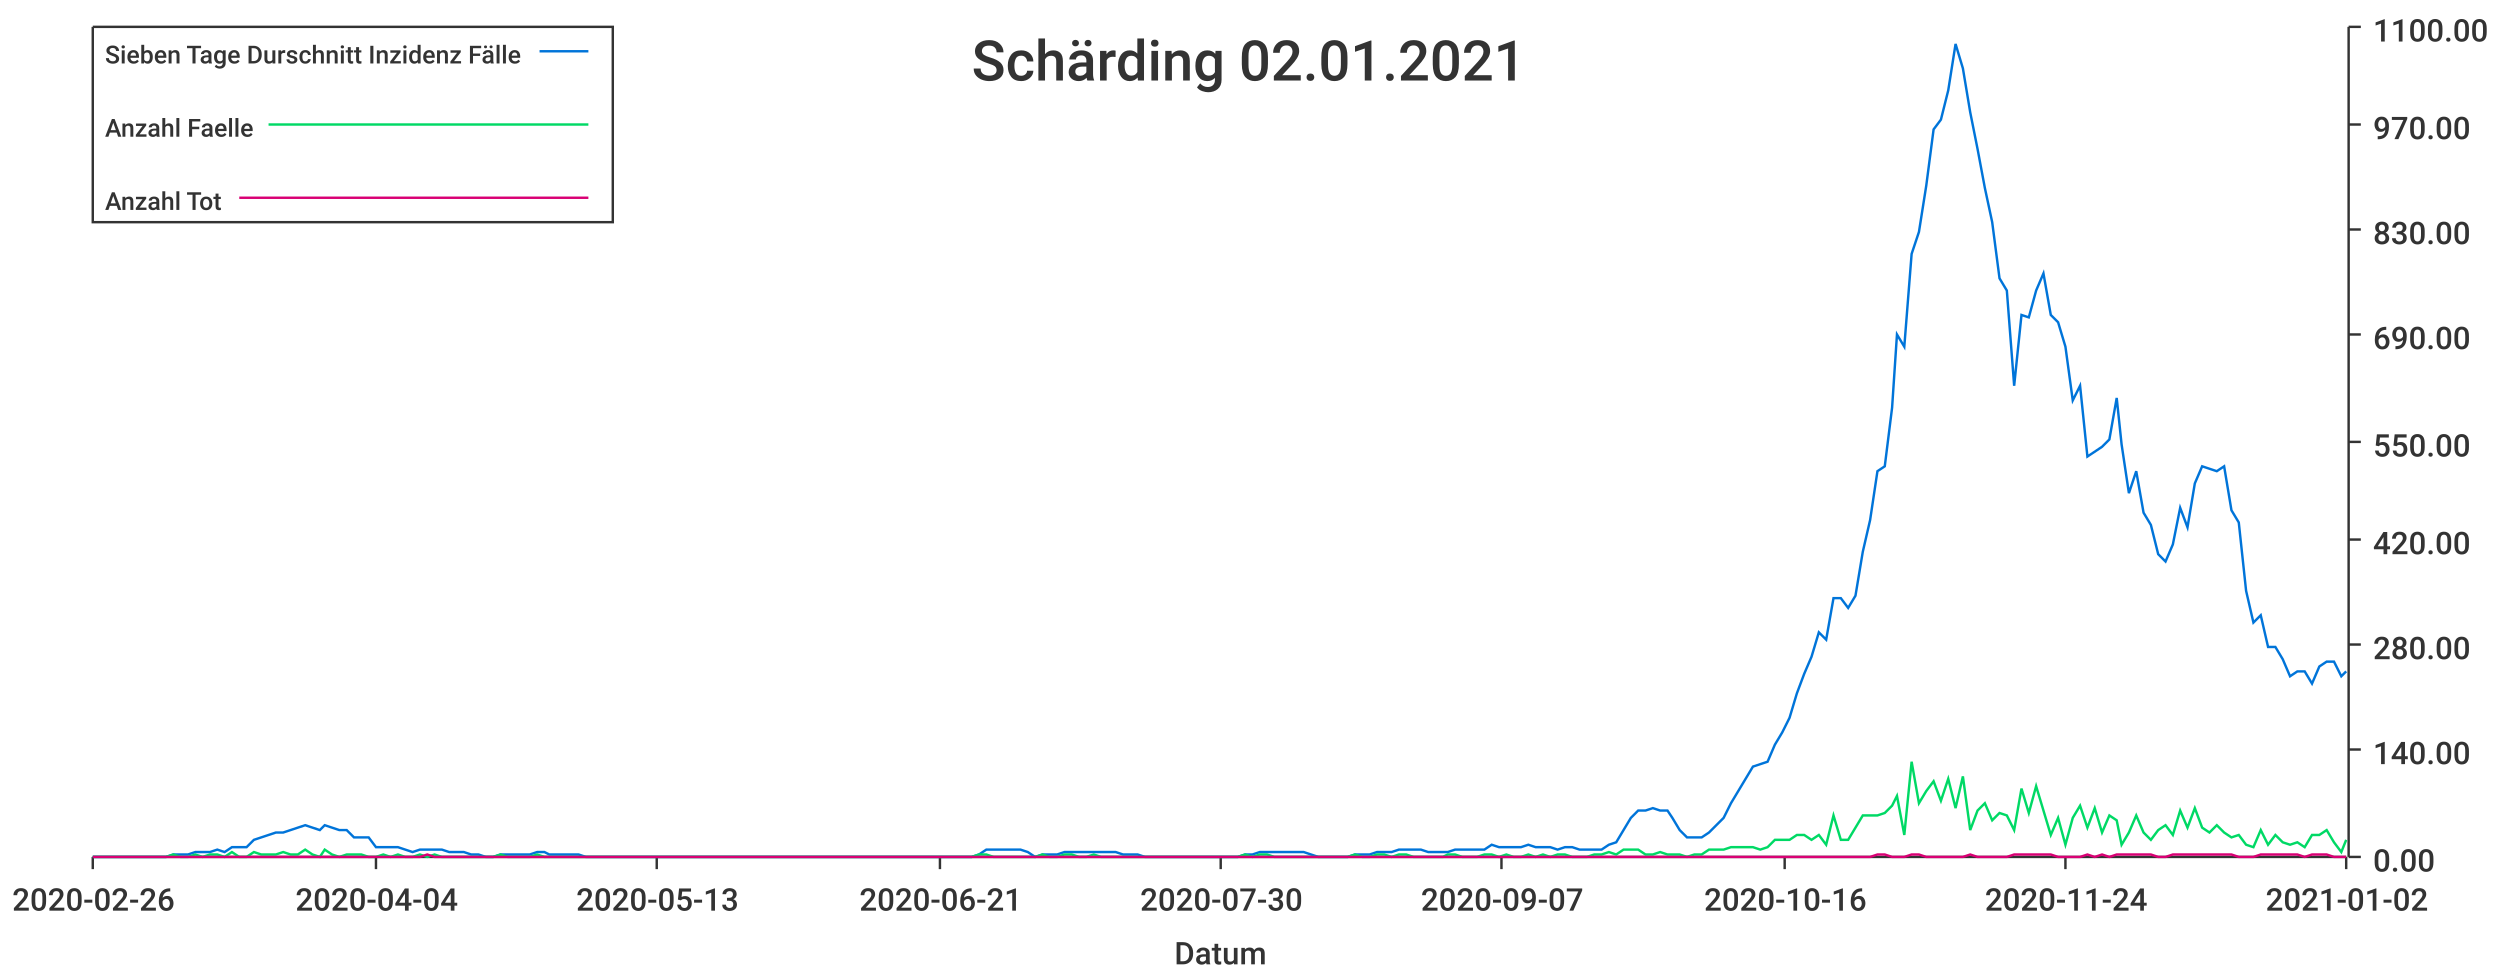
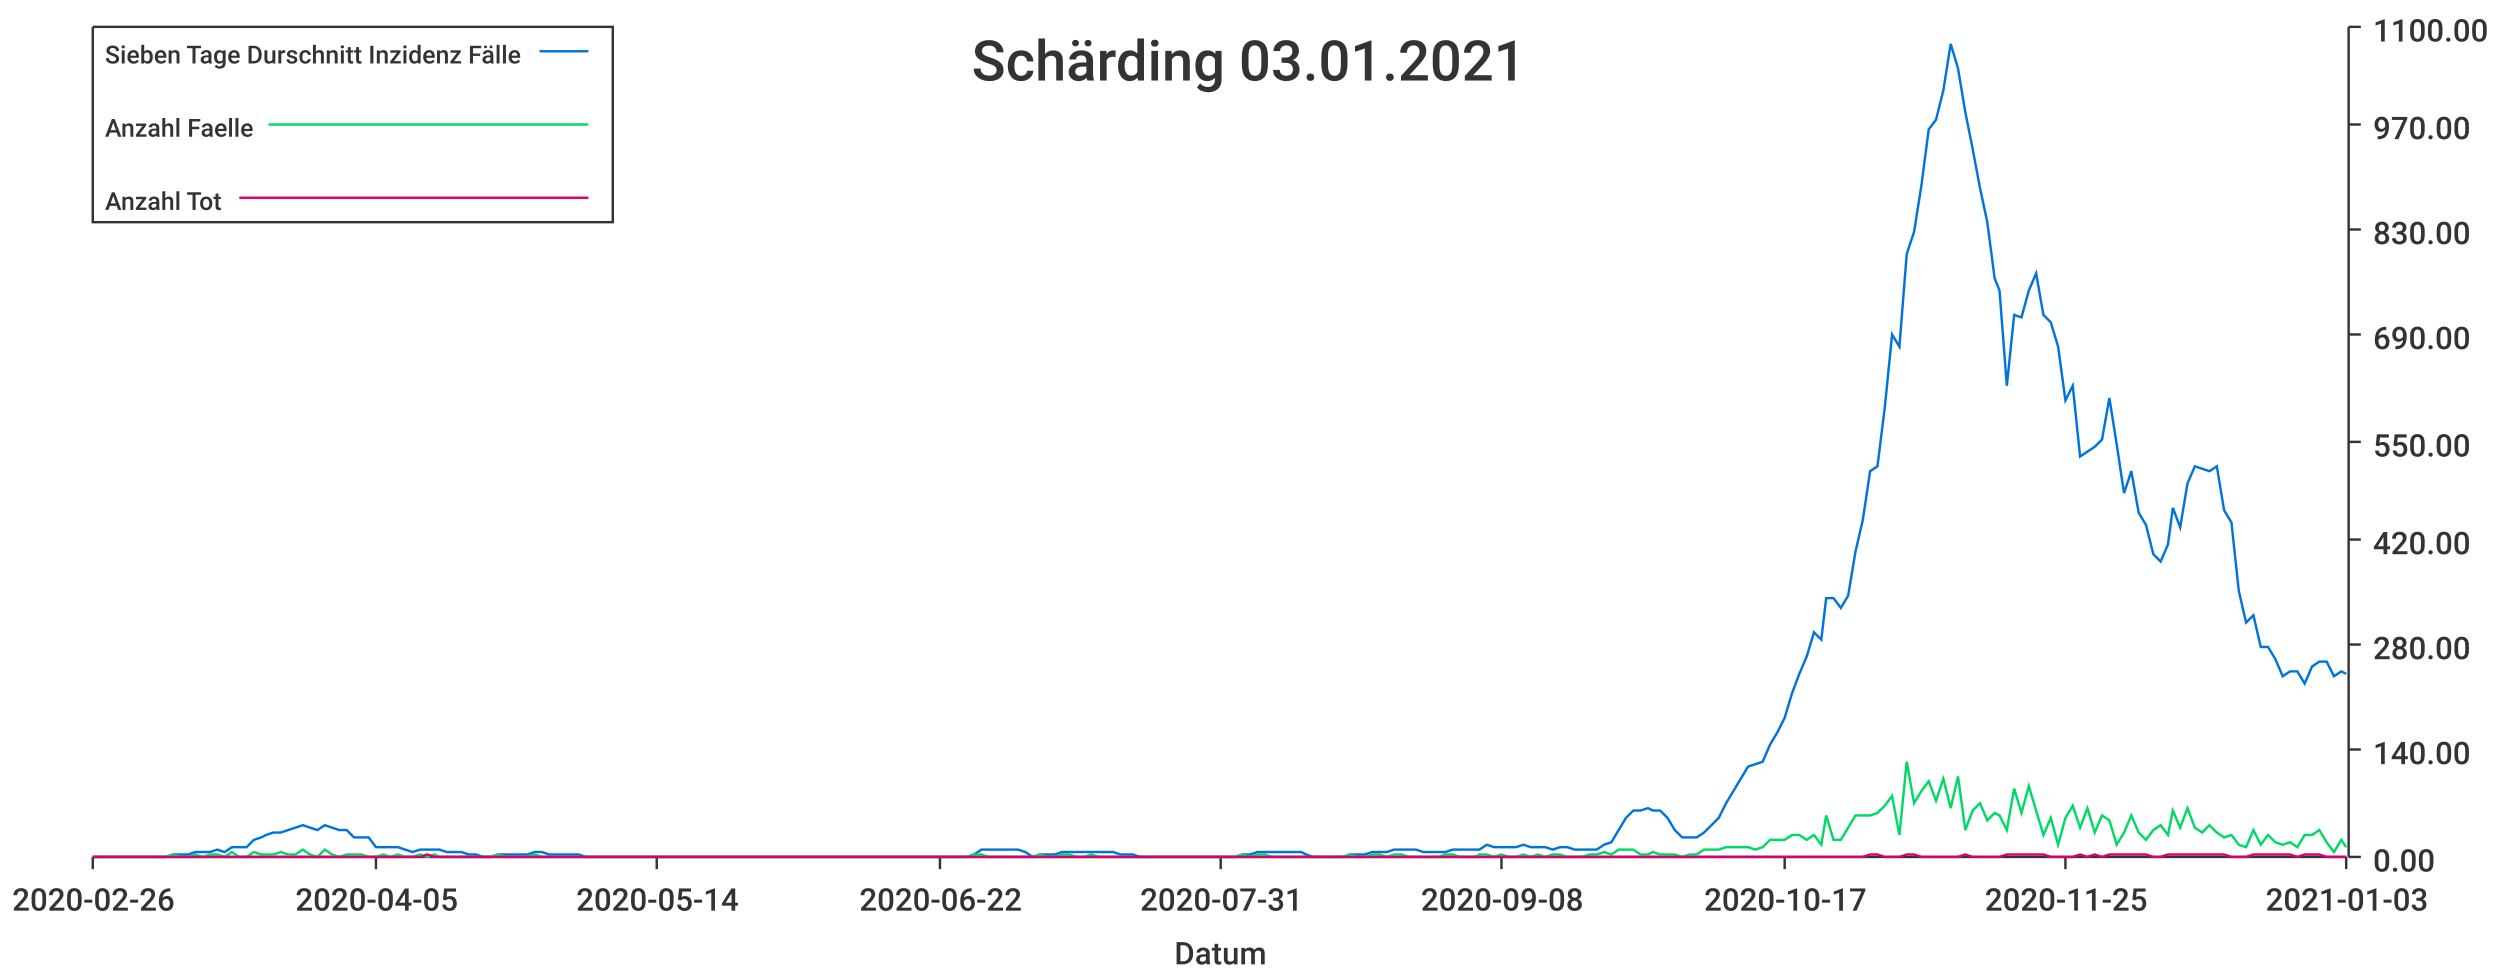
<svg xmlns="http://www.w3.org/2000/svg" width="1024" height="400">\n<path d="M 0 0 L 1024 0 L 1024 400 L 0 400 L 0 0" style="stroke-width:0;stroke:rgba(255,255,255,1.0);fill:rgba(255,255,255,1.0)" />
  <path d="M 38 11 L 961 11 L 961 351 L 38 351 L 38 11" style="stroke-width:0;stroke:rgba(255,255,255,1.0);fill:rgba(255,255,255,1.0)" />
  <path d="M 38 351 L 961 351" style="stroke-width:1;stroke:rgba(51,51,51,1.0);fill:none" />
  <path d="M 38 351 L 38 356" style="stroke-width:1;stroke:rgba(51,51,51,1.0);fill:none" />
  <text x="5" y="373" style="stroke-width:0;stroke:none;fill:rgba(51,51,51,1.0);font-size:12.8px;font-family:'Roboto Medium',sans-serif">2020-02-26</text>
  <path d="M 154 351 L 154 356" style="stroke-width:1;stroke:rgba(51,51,51,1.0);fill:none" />
-   <text x="121" y="373" style="stroke-width:0;stroke:none;fill:rgba(51,51,51,1.0);font-size:12.8px;font-family:'Roboto Medium',sans-serif">2020-04-04</text>
+   <text x="121" y="373" style="stroke-width:0;stroke:none;fill:rgba(51,51,51,1.0);font-size:12.8px;font-family:'Roboto Medium',sans-serif">2020-04-05</text>
  <path d="M 269 351 L 269 356" style="stroke-width:1;stroke:rgba(51,51,51,1.0);fill:none" />
-   <text x="236" y="373" style="stroke-width:0;stroke:none;fill:rgba(51,51,51,1.0);font-size:12.8px;font-family:'Roboto Medium',sans-serif">2020-05-13</text>
+   <text x="236" y="373" style="stroke-width:0;stroke:none;fill:rgba(51,51,51,1.0);font-size:12.8px;font-family:'Roboto Medium',sans-serif">2020-05-14</text>
  <path d="M 385 351 L 385 356" style="stroke-width:1;stroke:rgba(51,51,51,1.0);fill:none" />
-   <text x="352" y="373" style="stroke-width:0;stroke:none;fill:rgba(51,51,51,1.0);font-size:12.8px;font-family:'Roboto Medium',sans-serif">2020-06-21</text>
+   <text x="352" y="373" style="stroke-width:0;stroke:none;fill:rgba(51,51,51,1.0);font-size:12.8px;font-family:'Roboto Medium',sans-serif">2020-06-22</text>
  <path d="M 500 351 L 500 356" style="stroke-width:1;stroke:rgba(51,51,51,1.0);fill:none" />
-   <text x="467" y="373" style="stroke-width:0;stroke:none;fill:rgba(51,51,51,1.0);font-size:12.8px;font-family:'Roboto Medium',sans-serif">2020-07-30</text>
+   <text x="467" y="373" style="stroke-width:0;stroke:none;fill:rgba(51,51,51,1.0);font-size:12.8px;font-family:'Roboto Medium',sans-serif">2020-07-31</text>
  <path d="M 615 351 L 615 356" style="stroke-width:1;stroke:rgba(51,51,51,1.0);fill:none" />
-   <text x="582" y="373" style="stroke-width:0;stroke:none;fill:rgba(51,51,51,1.0);font-size:12.8px;font-family:'Roboto Medium',sans-serif">2020-09-07</text>
+   <text x="582" y="373" style="stroke-width:0;stroke:none;fill:rgba(51,51,51,1.0);font-size:12.8px;font-family:'Roboto Medium',sans-serif">2020-09-08</text>
  <path d="M 731 351 L 731 356" style="stroke-width:1;stroke:rgba(51,51,51,1.0);fill:none" />
-   <text x="698" y="373" style="stroke-width:0;stroke:none;fill:rgba(51,51,51,1.0);font-size:12.8px;font-family:'Roboto Medium',sans-serif">2020-10-16</text>
+   <text x="698" y="373" style="stroke-width:0;stroke:none;fill:rgba(51,51,51,1.0);font-size:12.8px;font-family:'Roboto Medium',sans-serif">2020-10-17</text>
  <path d="M 846 351 L 846 356" style="stroke-width:1;stroke:rgba(51,51,51,1.0);fill:none" />
-   <text x="813" y="373" style="stroke-width:0;stroke:none;fill:rgba(51,51,51,1.0);font-size:12.8px;font-family:'Roboto Medium',sans-serif">2020-11-24</text>
+   <text x="813" y="373" style="stroke-width:0;stroke:none;fill:rgba(51,51,51,1.0);font-size:12.8px;font-family:'Roboto Medium',sans-serif">2020-11-25</text>
  <path d="M 961 351 L 961 356" style="stroke-width:1;stroke:rgba(51,51,51,1.0);fill:none" />
-   <text x="928" y="373" style="stroke-width:0;stroke:none;fill:rgba(51,51,51,1.0);font-size:12.8px;font-family:'Roboto Medium',sans-serif">2021-01-02</text>
+   <text x="928" y="373" style="stroke-width:0;stroke:none;fill:rgba(51,51,51,1.0);font-size:12.8px;font-family:'Roboto Medium',sans-serif">2021-01-03</text>
  <text x="481" y="395" style="stroke-width:0;stroke:none;fill:rgba(51,51,51,1.0);font-size:12.8px;font-family:'Roboto Medium',sans-serif">Datum</text>
  <path d="M 962 351 L 962 11" style="stroke-width:1;stroke:rgba(51,51,51,1.0);fill:none" />
  <path d="M 962 351 L 967 351" style="stroke-width:1;stroke:rgba(51,51,51,1.0);fill:none" />
  <text x="972" y="357" style="stroke-width:0;stroke:none;fill:rgba(51,51,51,1.0);font-size:12.8px;font-family:'Roboto Medium',sans-serif">0.00</text>
  <path d="M 962 307 L 967 307" style="stroke-width:1;stroke:rgba(51,51,51,1.0);fill:none" />
  <text x="972" y="313" style="stroke-width:0;stroke:none;fill:rgba(51,51,51,1.0);font-size:12.8px;font-family:'Roboto Medium',sans-serif">140.00</text>
  <path d="M 962 264 L 967 264" style="stroke-width:1;stroke:rgba(51,51,51,1.0);fill:none" />
  <text x="972" y="270" style="stroke-width:0;stroke:none;fill:rgba(51,51,51,1.0);font-size:12.8px;font-family:'Roboto Medium',sans-serif">280.00</text>
  <path d="M 962 221 L 967 221" style="stroke-width:1;stroke:rgba(51,51,51,1.0);fill:none" />
  <text x="972" y="227" style="stroke-width:0;stroke:none;fill:rgba(51,51,51,1.0);font-size:12.8px;font-family:'Roboto Medium',sans-serif">420.00</text>
  <path d="M 962 181 L 967 181" style="stroke-width:1;stroke:rgba(51,51,51,1.0);fill:none" />
  <text x="972" y="187" style="stroke-width:0;stroke:none;fill:rgba(51,51,51,1.0);font-size:12.8px;font-family:'Roboto Medium',sans-serif">550.00</text>
  <path d="M 962 137 L 967 137" style="stroke-width:1;stroke:rgba(51,51,51,1.0);fill:none" />
  <text x="972" y="143" style="stroke-width:0;stroke:none;fill:rgba(51,51,51,1.0);font-size:12.8px;font-family:'Roboto Medium',sans-serif">690.00</text>
  <path d="M 962 94 L 967 94" style="stroke-width:1;stroke:rgba(51,51,51,1.0);fill:none" />
  <text x="972" y="100" style="stroke-width:0;stroke:none;fill:rgba(51,51,51,1.0);font-size:12.8px;font-family:'Roboto Medium',sans-serif">830.00</text>
  <path d="M 962 51 L 967 51" style="stroke-width:1;stroke:rgba(51,51,51,1.0);fill:none" />
  <text x="972" y="57" style="stroke-width:0;stroke:none;fill:rgba(51,51,51,1.0);font-size:12.8px;font-family:'Roboto Medium',sans-serif">970.00</text>
  <path d="M 962 11 L 967 11" style="stroke-width:1;stroke:rgba(51,51,51,1.0);fill:none" />
  <text x="972" y="17" style="stroke-width:0;stroke:none;fill:rgba(51,51,51,1.0);font-size:12.8px;font-family:'Roboto Medium',sans-serif">1100.00</text>
-   <path d="M 38 351 L 41 351 L 44 351 L 47 351 L 50 351 L 53 351 L 56 351 L 59 351 L 62 351 L 65 351 L 68 351 L 71 350 L 74 350 L 77 350 L 80 349 L 83 349 L 86 349 L 89 348 L 92 349 L 95 347 L 98 347 L 101 347 L 104 344 L 107 343 L 110 342 L 113 341 L 116 341 L 119 340 L 122 339 L 125 338 L 128 339 L 131 340 L 133 338 L 136 339 L 139 340 L 142 340 L 145 343 L 148 343 L 151 343 L 154 347 L 157 347 L 160 347 L 163 347 L 166 348 L 169 349 L 172 348 L 175 348 L 178 348 L 181 348 L 184 349 L 187 349 L 190 349 L 193 350 L 196 350 L 199 351 L 202 351 L 205 350 L 208 350 L 211 350 L 214 350 L 217 350 L 220 349 L 223 349 L 225 350 L 228 350 L 231 350 L 234 350 L 237 350 L 240 351 L 243 351 L 246 351 L 249 351 L 252 351 L 255 351 L 258 351 L 261 351 L 264 351 L 267 351 L 270 351 L 273 351 L 276 351 L 279 351 L 282 351 L 285 351 L 288 351 L 291 351 L 294 351 L 297 351 L 300 351 L 303 351 L 306 351 L 309 351 L 312 351 L 315 351 L 317 351 L 320 351 L 323 351 L 326 351 L 329 351 L 332 351 L 335 351 L 338 351 L 341 351 L 344 351 L 347 351 L 350 351 L 353 351 L 356 351 L 359 351 L 362 351 L 365 351 L 368 351 L 371 351 L 374 351 L 377 351 L 380 351 L 383 351 L 386 351 L 389 351 L 392 351 L 395 351 L 398 351 L 401 350 L 404 348 L 407 348 L 409 348 L 412 348 L 415 348 L 418 348 L 421 349 L 424 351 L 427 350 L 430 350 L 433 350 L 436 349 L 439 349 L 442 349 L 445 349 L 448 349 L 451 349 L 454 349 L 457 349 L 460 350 L 463 350 L 466 350 L 469 351 L 472 351 L 475 351 L 478 351 L 481 351 L 484 351 L 487 351 L 490 351 L 493 351 L 496 351 L 499 351 L 501 351 L 504 351 L 507 351 L 510 350 L 513 350 L 516 349 L 519 349 L 522 349 L 525 349 L 528 349 L 531 349 L 534 349 L 537 350 L 540 351 L 543 351 L 546 351 L 549 351 L 552 351 L 555 350 L 558 350 L 561 350 L 564 349 L 567 349 L 570 349 L 573 348 L 576 348 L 579 348 L 582 348 L 585 349 L 588 349 L 591 349 L 593 349 L 596 348 L 599 348 L 602 348 L 605 348 L 608 348 L 611 346 L 614 347 L 617 347 L 620 347 L 623 347 L 626 346 L 629 347 L 632 347 L 635 347 L 638 348 L 641 347 L 644 347 L 647 348 L 650 348 L 653 348 L 656 348 L 659 346 L 662 345 L 665 340 L 668 335 L 671 332 L 674 332 L 677 331 L 680 332 L 683 332 L 685 335 L 688 340 L 691 343 L 694 343 L 697 343 L 700 341 L 703 338 L 706 335 L 709 329 L 712 324 L 715 319 L 718 314 L 721 313 L 724 312 L 727 305 L 730 300 L 733 294 L 736 284 L 739 276 L 742 269 L 745 259 L 748 262 L 751 245 L 754 245 L 757 249 L 760 244 L 763 226 L 766 213 L 769 193 L 772 191 L 775 167 L 777 137 L 780 142 L 783 104 L 786 95 L 789 76 L 792 53 L 795 49 L 798 37 L 801 18 L 804 28 L 807 46 L 810 61 L 813 77 L 816 91 L 819 114 L 822 119 L 825 158 L 828 129 L 831 130 L 834 119 L 837 112 L 840 129 L 843 132 L 846 142 L 849 164 L 852 158 L 855 187 L 858 185 L 861 183 L 864 180 L 867 163 L 869 182 L 872 202 L 875 193 L 878 210 L 881 215 L 884 227 L 887 230 L 890 223 L 893 208 L 896 216 L 899 198 L 902 191 L 905 192 L 908 193 L 911 191 L 914 209 L 917 214 L 920 242 L 923 255 L 926 252 L 929 265 L 932 265 L 935 270 L 938 277 L 941 275 L 944 275 L 947 280 L 950 273 L 953 271 L 956 271 L 959 277 L 961 275" style="stroke-width:1;stroke:rgba(0,116,217,1.0);fill:none" />
-   <path d="M 38 351 L 41 351 L 44 351 L 47 351 L 50 351 L 53 351 L 56 351 L 59 351 L 62 351 L 65 351 L 68 351 L 71 350 L 74 351 L 77 351 L 80 350 L 83 351 L 86 350 L 89 350 L 92 351 L 95 349 L 98 351 L 101 351 L 104 349 L 107 350 L 110 350 L 113 350 L 116 349 L 119 350 L 122 350 L 125 348 L 128 350 L 131 351 L 133 348 L 136 350 L 139 351 L 142 350 L 145 350 L 148 350 L 151 351 L 154 351 L 157 350 L 160 351 L 163 350 L 166 351 L 169 351 L 172 350 L 175 351 L 178 350 L 181 351 L 184 351 L 187 351 L 190 351 L 193 351 L 196 351 L 199 351 L 202 351 L 205 350 L 208 351 L 211 351 L 214 351 L 217 351 L 220 350 L 223 351 L 225 351 L 228 351 L 231 351 L 234 351 L 237 351 L 240 351 L 243 351 L 246 351 L 249 351 L 252 351 L 255 351 L 258 351 L 261 351 L 264 351 L 267 351 L 270 351 L 273 351 L 276 351 L 279 351 L 282 351 L 285 351 L 288 351 L 291 351 L 294 351 L 297 351 L 300 351 L 303 351 L 306 351 L 309 351 L 312 351 L 315 351 L 317 351 L 320 351 L 323 351 L 326 351 L 329 351 L 332 351 L 335 351 L 338 351 L 341 351 L 344 351 L 347 351 L 350 351 L 353 351 L 356 351 L 359 351 L 362 351 L 365 351 L 368 351 L 371 351 L 374 351 L 377 351 L 380 351 L 383 351 L 386 351 L 389 351 L 392 351 L 395 351 L 398 351 L 401 350 L 404 350 L 407 351 L 409 351 L 412 351 L 415 351 L 418 351 L 421 351 L 424 351 L 427 350 L 430 351 L 433 351 L 436 350 L 439 350 L 442 351 L 445 351 L 448 350 L 451 351 L 454 351 L 457 351 L 460 351 L 463 351 L 466 351 L 469 351 L 472 351 L 475 351 L 478 351 L 481 351 L 484 351 L 487 351 L 490 351 L 493 351 L 496 351 L 499 351 L 501 351 L 504 351 L 507 351 L 510 350 L 513 351 L 516 350 L 519 350 L 522 351 L 525 351 L 528 351 L 531 351 L 534 351 L 537 351 L 540 351 L 543 351 L 546 351 L 549 351 L 552 351 L 555 350 L 558 351 L 561 351 L 564 350 L 567 350 L 570 351 L 573 350 L 576 350 L 579 351 L 582 351 L 585 351 L 588 351 L 591 351 L 593 350 L 596 350 L 599 351 L 602 351 L 605 351 L 608 350 L 611 350 L 614 351 L 617 350 L 620 351 L 623 351 L 626 350 L 629 351 L 632 350 L 635 351 L 638 350 L 641 350 L 644 351 L 647 351 L 650 351 L 653 350 L 656 350 L 659 349 L 662 350 L 665 348 L 668 348 L 671 348 L 674 350 L 677 350 L 680 349 L 683 350 L 685 350 L 688 350 L 691 351 L 694 350 L 697 350 L 700 348 L 703 348 L 706 348 L 709 347 L 712 347 L 715 347 L 718 347 L 721 348 L 724 347 L 727 344 L 730 344 L 733 344 L 736 342 L 739 342 L 742 344 L 745 342 L 748 346 L 751 334 L 754 344 L 757 344 L 760 339 L 763 334 L 766 334 L 769 334 L 772 333 L 775 330 L 777 326 L 780 342 L 783 312 L 786 329 L 789 324 L 792 320 L 795 328 L 798 319 L 801 331 L 804 318 L 807 340 L 810 332 L 813 329 L 816 336 L 819 333 L 822 334 L 825 340 L 828 323 L 831 333 L 834 322 L 837 332 L 840 342 L 843 335 L 846 346 L 849 335 L 852 330 L 855 339 L 858 331 L 861 341 L 864 334 L 867 336 L 869 346 L 872 341 L 875 334 L 878 341 L 881 344 L 884 340 L 887 338 L 890 342 L 893 332 L 896 339 L 899 331 L 902 339 L 905 341 L 908 338 L 911 341 L 914 343 L 917 342 L 920 346 L 923 347 L 926 340 L 929 346 L 932 342 L 935 345 L 938 346 L 941 345 L 944 347 L 947 342 L 950 342 L 953 340 L 956 345 L 959 349 L 961 344" style="stroke-width:1;stroke:rgba(0,217,101,1.0);fill:none" />
-   <path d="M 38 351 L 41 351 L 44 351 L 47 351 L 50 351 L 53 351 L 56 351 L 59 351 L 62 351 L 65 351 L 68 351 L 71 351 L 74 351 L 77 351 L 80 351 L 83 351 L 86 351 L 89 351 L 92 351 L 95 351 L 98 351 L 101 351 L 104 351 L 107 351 L 110 351 L 113 351 L 116 351 L 119 351 L 122 351 L 125 351 L 128 351 L 131 351 L 133 351 L 136 351 L 139 351 L 142 351 L 145 351 L 148 351 L 151 351 L 154 351 L 157 351 L 160 351 L 163 351 L 166 351 L 169 351 L 172 351 L 175 350 L 178 351 L 181 351 L 184 351 L 187 351 L 190 351 L 193 351 L 196 351 L 199 351 L 202 351 L 205 351 L 208 351 L 211 351 L 214 351 L 217 351 L 220 351 L 223 351 L 225 351 L 228 351 L 231 351 L 234 351 L 237 351 L 240 351 L 243 351 L 246 351 L 249 351 L 252 351 L 255 351 L 258 351 L 261 351 L 264 351 L 267 351 L 270 351 L 273 351 L 276 351 L 279 351 L 282 351 L 285 351 L 288 351 L 291 351 L 294 351 L 297 351 L 300 351 L 303 351 L 306 351 L 309 351 L 312 351 L 315 351 L 317 351 L 320 351 L 323 351 L 326 351 L 329 351 L 332 351 L 335 351 L 338 351 L 341 351 L 344 351 L 347 351 L 350 351 L 353 351 L 356 351 L 359 351 L 362 351 L 365 351 L 368 351 L 371 351 L 374 351 L 377 351 L 380 351 L 383 351 L 386 351 L 389 351 L 392 351 L 395 351 L 398 351 L 401 351 L 404 351 L 407 351 L 409 351 L 412 351 L 415 351 L 418 351 L 421 351 L 424 351 L 427 351 L 430 351 L 433 351 L 436 351 L 439 351 L 442 351 L 445 351 L 448 351 L 451 351 L 454 351 L 457 351 L 460 351 L 463 351 L 466 351 L 469 351 L 472 351 L 475 351 L 478 351 L 481 351 L 484 351 L 487 351 L 490 351 L 493 351 L 496 351 L 499 351 L 501 351 L 504 351 L 507 351 L 510 351 L 513 351 L 516 351 L 519 351 L 522 351 L 525 351 L 528 351 L 531 351 L 534 351 L 537 351 L 540 351 L 543 351 L 546 351 L 549 351 L 552 351 L 555 351 L 558 351 L 561 351 L 564 351 L 567 351 L 570 351 L 573 351 L 576 351 L 579 351 L 582 351 L 585 351 L 588 351 L 591 351 L 593 351 L 596 351 L 599 351 L 602 351 L 605 351 L 608 351 L 611 351 L 614 351 L 617 351 L 620 351 L 623 351 L 626 351 L 629 351 L 632 351 L 635 351 L 638 351 L 641 351 L 644 351 L 647 351 L 650 351 L 653 351 L 656 351 L 659 351 L 662 351 L 665 351 L 668 351 L 671 351 L 674 351 L 677 351 L 680 351 L 683 351 L 685 351 L 688 351 L 691 351 L 694 351 L 697 351 L 700 351 L 703 351 L 706 351 L 709 351 L 712 351 L 715 351 L 718 351 L 721 351 L 724 351 L 727 351 L 730 351 L 733 351 L 736 351 L 739 351 L 742 351 L 745 351 L 748 351 L 751 351 L 754 351 L 757 351 L 760 351 L 763 351 L 766 351 L 769 350 L 772 350 L 775 351 L 777 351 L 780 351 L 783 350 L 786 350 L 789 351 L 792 351 L 795 351 L 798 351 L 801 351 L 804 351 L 807 350 L 810 351 L 813 351 L 816 351 L 819 351 L 822 351 L 825 350 L 828 350 L 831 350 L 834 350 L 837 350 L 840 350 L 843 351 L 846 351 L 849 351 L 852 351 L 855 350 L 858 351 L 861 350 L 864 351 L 867 350 L 869 350 L 872 350 L 875 350 L 878 350 L 881 350 L 884 351 L 887 351 L 890 350 L 893 350 L 896 350 L 899 350 L 902 350 L 905 350 L 908 350 L 911 350 L 914 350 L 917 351 L 920 351 L 923 351 L 926 350 L 929 350 L 932 350 L 935 350 L 938 350 L 941 350 L 944 351 L 947 350 L 950 350 L 953 350 L 956 351 L 959 351 L 961 351" style="stroke-width:1;stroke:rgba(217,0,116,1.0);fill:none" />
-   <text x="398" y="33" style="stroke-width:0;stroke:none;fill:rgba(51,51,51,1.0);font-size:23.0px;font-family:'Roboto Medium',sans-serif">Schärding 02.01.2021</text>
+   <path d="M 38 351 L 41 351 L 44 351 L 47 351 L 50 351 L 53 351 L 56 351 L 59 351 L 62 351 L 65 351 L 68 351 L 71 350 L 74 350 L 77 350 L 80 349 L 83 349 L 86 349 L 89 348 L 92 349 L 95 347 L 98 347 L 101 347 L 104 344 L 107 343 L 109 342 L 112 341 L 115 341 L 118 340 L 121 339 L 124 338 L 127 339 L 130 340 L 133 338 L 136 339 L 139 340 L 142 340 L 145 343 L 148 343 L 151 343 L 154 347 L 157 347 L 160 347 L 163 347 L 166 348 L 169 349 L 172 348 L 175 348 L 178 348 L 180 348 L 183 349 L 186 349 L 189 349 L 192 350 L 195 350 L 198 351 L 201 351 L 204 350 L 207 350 L 210 350 L 213 350 L 216 350 L 219 349 L 222 349 L 225 350 L 228 350 L 231 350 L 234 350 L 237 350 L 240 351 L 243 351 L 246 351 L 249 351 L 251 351 L 254 351 L 257 351 L 260 351 L 263 351 L 266 351 L 269 351 L 272 351 L 275 351 L 278 351 L 281 351 L 284 351 L 287 351 L 290 351 L 293 351 L 296 351 L 299 351 L 302 351 L 305 351 L 308 351 L 311 351 L 314 351 L 317 351 L 320 351 L 322 351 L 325 351 L 328 351 L 331 351 L 334 351 L 337 351 L 340 351 L 343 351 L 346 351 L 349 351 L 352 351 L 355 351 L 358 351 L 361 351 L 364 351 L 367 351 L 370 351 L 373 351 L 376 351 L 379 351 L 382 351 L 385 351 L 388 351 L 391 351 L 393 351 L 396 351 L 399 350 L 402 348 L 405 348 L 408 348 L 411 348 L 414 348 L 417 348 L 420 349 L 423 351 L 426 350 L 429 350 L 432 350 L 435 349 L 438 349 L 441 349 L 444 349 L 447 349 L 450 349 L 453 349 L 456 349 L 459 350 L 462 350 L 464 350 L 467 351 L 470 351 L 473 351 L 476 351 L 479 351 L 482 351 L 485 351 L 488 351 L 491 351 L 494 351 L 497 351 L 500 351 L 503 351 L 506 351 L 509 350 L 512 350 L 515 349 L 518 349 L 521 349 L 524 349 L 527 349 L 530 349 L 533 349 L 535 350 L 538 351 L 541 351 L 544 351 L 547 351 L 550 351 L 553 350 L 556 350 L 559 350 L 562 349 L 565 349 L 568 349 L 571 348 L 574 348 L 577 348 L 580 348 L 583 349 L 586 349 L 589 349 L 592 349 L 595 348 L 598 348 L 601 348 L 604 348 L 606 348 L 609 346 L 612 347 L 615 347 L 618 347 L 621 347 L 624 346 L 627 347 L 630 347 L 633 347 L 636 348 L 639 347 L 642 347 L 645 348 L 648 348 L 651 348 L 654 348 L 657 346 L 660 345 L 663 340 L 666 335 L 669 332 L 672 332 L 675 331 L 677 332 L 680 332 L 683 335 L 686 340 L 689 343 L 692 343 L 695 343 L 698 341 L 701 338 L 704 335 L 707 329 L 710 324 L 713 319 L 716 314 L 719 313 L 722 312 L 725 305 L 728 300 L 731 294 L 734 284 L 737 276 L 740 269 L 743 259 L 746 262 L 748 245 L 751 245 L 754 249 L 757 244 L 760 226 L 763 213 L 766 193 L 769 191 L 772 167 L 775 137 L 778 142 L 781 104 L 784 95 L 787 76 L 790 53 L 793 49 L 796 37 L 799 18 L 802 28 L 805 46 L 808 61 L 811 77 L 814 91 L 817 114 L 819 119 L 822 158 L 825 129 L 828 130 L 831 119 L 834 112 L 837 129 L 840 132 L 843 142 L 846 164 L 849 158 L 852 187 L 855 185 L 858 183 L 861 180 L 864 163 L 867 182 L 870 202 L 873 193 L 876 210 L 879 215 L 882 227 L 885 230 L 888 223 L 890 208 L 893 216 L 896 198 L 899 191 L 902 192 L 905 193 L 908 191 L 911 209 L 914 214 L 917 242 L 920 255 L 923 252 L 926 265 L 929 265 L 932 270 L 935 277 L 938 275 L 941 275 L 944 280 L 947 273 L 950 271 L 953 271 L 956 277 L 959 275 L 961 276" style="stroke-width:1;stroke:rgba(0,116,217,1.0);fill:none" />
+   <path d="M 38 351 L 41 351 L 44 351 L 47 351 L 50 351 L 53 351 L 56 351 L 59 351 L 62 351 L 65 351 L 68 351 L 71 350 L 74 351 L 77 351 L 80 350 L 83 351 L 86 350 L 89 350 L 92 351 L 95 349 L 98 351 L 101 351 L 104 349 L 107 350 L 109 350 L 112 350 L 115 349 L 118 350 L 121 350 L 124 348 L 127 350 L 130 351 L 133 348 L 136 350 L 139 351 L 142 350 L 145 350 L 148 350 L 151 351 L 154 351 L 157 350 L 160 351 L 163 350 L 166 351 L 169 351 L 172 350 L 175 351 L 178 350 L 180 351 L 183 351 L 186 351 L 189 351 L 192 351 L 195 351 L 198 351 L 201 351 L 204 350 L 207 351 L 210 351 L 213 351 L 216 351 L 219 350 L 222 351 L 225 351 L 228 351 L 231 351 L 234 351 L 237 351 L 240 351 L 243 351 L 246 351 L 249 351 L 251 351 L 254 351 L 257 351 L 260 351 L 263 351 L 266 351 L 269 351 L 272 351 L 275 351 L 278 351 L 281 351 L 284 351 L 287 351 L 290 351 L 293 351 L 296 351 L 299 351 L 302 351 L 305 351 L 308 351 L 311 351 L 314 351 L 317 351 L 320 351 L 322 351 L 325 351 L 328 351 L 331 351 L 334 351 L 337 351 L 340 351 L 343 351 L 346 351 L 349 351 L 352 351 L 355 351 L 358 351 L 361 351 L 364 351 L 367 351 L 370 351 L 373 351 L 376 351 L 379 351 L 382 351 L 385 351 L 388 351 L 391 351 L 393 351 L 396 351 L 399 350 L 402 350 L 405 351 L 408 351 L 411 351 L 414 351 L 417 351 L 420 351 L 423 351 L 426 350 L 429 351 L 432 351 L 435 350 L 438 350 L 441 351 L 444 351 L 447 350 L 450 351 L 453 351 L 456 351 L 459 351 L 462 351 L 464 351 L 467 351 L 470 351 L 473 351 L 476 351 L 479 351 L 482 351 L 485 351 L 488 351 L 491 351 L 494 351 L 497 351 L 500 351 L 503 351 L 506 351 L 509 350 L 512 351 L 515 350 L 518 350 L 521 351 L 524 351 L 527 351 L 530 351 L 533 351 L 535 351 L 538 351 L 541 351 L 544 351 L 547 351 L 550 351 L 553 350 L 556 351 L 559 351 L 562 350 L 565 350 L 568 351 L 571 350 L 574 350 L 577 351 L 580 351 L 583 351 L 586 351 L 589 351 L 592 350 L 595 350 L 598 351 L 601 351 L 604 351 L 606 350 L 609 350 L 612 351 L 615 350 L 618 351 L 621 351 L 624 350 L 627 351 L 630 350 L 633 351 L 636 350 L 639 350 L 642 351 L 645 351 L 648 351 L 651 350 L 654 350 L 657 349 L 660 350 L 663 348 L 666 348 L 669 348 L 672 350 L 675 350 L 677 349 L 680 350 L 683 350 L 686 350 L 689 351 L 692 350 L 695 350 L 698 348 L 701 348 L 704 348 L 707 347 L 710 347 L 713 347 L 716 347 L 719 348 L 722 347 L 725 344 L 728 344 L 731 344 L 734 342 L 737 342 L 740 344 L 743 342 L 746 346 L 748 334 L 751 344 L 754 344 L 757 339 L 760 334 L 763 334 L 766 334 L 769 333 L 772 330 L 775 326 L 778 342 L 781 312 L 784 329 L 787 324 L 790 320 L 793 328 L 796 319 L 799 331 L 802 318 L 805 340 L 808 332 L 811 329 L 814 336 L 817 333 L 819 334 L 822 340 L 825 323 L 828 333 L 831 322 L 834 332 L 837 342 L 840 335 L 843 346 L 846 335 L 849 330 L 852 339 L 855 331 L 858 341 L 861 334 L 864 336 L 867 346 L 870 341 L 873 334 L 876 341 L 879 344 L 882 340 L 885 338 L 888 342 L 890 332 L 893 339 L 896 331 L 899 339 L 902 341 L 905 338 L 908 341 L 911 343 L 914 342 L 917 346 L 920 347 L 923 340 L 926 346 L 929 342 L 932 345 L 935 346 L 938 345 L 941 347 L 944 342 L 947 342 L 950 340 L 953 345 L 956 349 L 959 344 L 961 347" style="stroke-width:1;stroke:rgba(0,217,101,1.0);fill:none" />
+   <path d="M 38 351 L 41 351 L 44 351 L 47 351 L 50 351 L 53 351 L 56 351 L 59 351 L 62 351 L 65 351 L 68 351 L 71 351 L 74 351 L 77 351 L 80 351 L 83 351 L 86 351 L 89 351 L 92 351 L 95 351 L 98 351 L 101 351 L 104 351 L 107 351 L 109 351 L 112 351 L 115 351 L 118 351 L 121 351 L 124 351 L 127 351 L 130 351 L 133 351 L 136 351 L 139 351 L 142 351 L 145 351 L 148 351 L 151 351 L 154 351 L 157 351 L 160 351 L 163 351 L 166 351 L 169 351 L 172 351 L 175 350 L 178 351 L 180 351 L 183 351 L 186 351 L 189 351 L 192 351 L 195 351 L 198 351 L 201 351 L 204 351 L 207 351 L 210 351 L 213 351 L 216 351 L 219 351 L 222 351 L 225 351 L 228 351 L 231 351 L 234 351 L 237 351 L 240 351 L 243 351 L 246 351 L 249 351 L 251 351 L 254 351 L 257 351 L 260 351 L 263 351 L 266 351 L 269 351 L 272 351 L 275 351 L 278 351 L 281 351 L 284 351 L 287 351 L 290 351 L 293 351 L 296 351 L 299 351 L 302 351 L 305 351 L 308 351 L 311 351 L 314 351 L 317 351 L 320 351 L 322 351 L 325 351 L 328 351 L 331 351 L 334 351 L 337 351 L 340 351 L 343 351 L 346 351 L 349 351 L 352 351 L 355 351 L 358 351 L 361 351 L 364 351 L 367 351 L 370 351 L 373 351 L 376 351 L 379 351 L 382 351 L 385 351 L 388 351 L 391 351 L 393 351 L 396 351 L 399 351 L 402 351 L 405 351 L 408 351 L 411 351 L 414 351 L 417 351 L 420 351 L 423 351 L 426 351 L 429 351 L 432 351 L 435 351 L 438 351 L 441 351 L 444 351 L 447 351 L 450 351 L 453 351 L 456 351 L 459 351 L 462 351 L 464 351 L 467 351 L 470 351 L 473 351 L 476 351 L 479 351 L 482 351 L 485 351 L 488 351 L 491 351 L 494 351 L 497 351 L 500 351 L 503 351 L 506 351 L 509 351 L 512 351 L 515 351 L 518 351 L 521 351 L 524 351 L 527 351 L 530 351 L 533 351 L 535 351 L 538 351 L 541 351 L 544 351 L 547 351 L 550 351 L 553 351 L 556 351 L 559 351 L 562 351 L 565 351 L 568 351 L 571 351 L 574 351 L 577 351 L 580 351 L 583 351 L 586 351 L 589 351 L 592 351 L 595 351 L 598 351 L 601 351 L 604 351 L 606 351 L 609 351 L 612 351 L 615 351 L 618 351 L 621 351 L 624 351 L 627 351 L 630 351 L 633 351 L 636 351 L 639 351 L 642 351 L 645 351 L 648 351 L 651 351 L 654 351 L 657 351 L 660 351 L 663 351 L 666 351 L 669 351 L 672 351 L 675 351 L 677 351 L 680 351 L 683 351 L 686 351 L 689 351 L 692 351 L 695 351 L 698 351 L 701 351 L 704 351 L 707 351 L 710 351 L 713 351 L 716 351 L 719 351 L 722 351 L 725 351 L 728 351 L 731 351 L 734 351 L 737 351 L 740 351 L 743 351 L 746 351 L 748 351 L 751 351 L 754 351 L 757 351 L 760 351 L 763 351 L 766 350 L 769 350 L 772 351 L 775 351 L 778 351 L 781 350 L 784 350 L 787 351 L 790 351 L 793 351 L 796 351 L 799 351 L 802 351 L 805 350 L 808 351 L 811 351 L 814 351 L 817 351 L 819 351 L 822 350 L 825 350 L 828 350 L 831 350 L 834 350 L 837 350 L 840 351 L 843 351 L 846 351 L 849 351 L 852 350 L 855 351 L 858 350 L 861 351 L 864 350 L 867 350 L 870 350 L 873 350 L 876 350 L 879 350 L 882 351 L 885 351 L 888 350 L 890 350 L 893 350 L 896 350 L 899 350 L 902 350 L 905 350 L 908 350 L 911 350 L 914 351 L 917 351 L 920 351 L 923 350 L 926 350 L 929 350 L 932 350 L 935 350 L 938 350 L 941 351 L 944 350 L 947 350 L 950 350 L 953 351 L 956 351 L 959 351 L 961 351" style="stroke-width:1;stroke:rgba(217,0,116,1.0);fill:none" />
+   <text x="398" y="33" style="stroke-width:0;stroke:none;fill:rgba(51,51,51,1.0);font-size:23.0px;font-family:'Roboto Medium',sans-serif">Schärding 03.01.2021</text>
  <path d="M 38 11 L 251 11 L 251 91 L 38 91 L 38 11" style="stroke-width:1;stroke:rgba(51,51,51,1.0);fill:rgba(255,255,255,1.0)" />
  <text x="43" y="26" style="stroke-width:0;stroke:none;fill:rgba(51,51,51,1.0);font-size:10.2px;font-family:'Roboto Medium',sans-serif">Sieben Tage Durschnitt Inzidenz Fälle</text>
  <path d="M 221 21 L 241 21" style="stroke-width:1;stroke:rgba(0,116,217,1.0);fill:none" />
  <text x="43" y="56" style="stroke-width:0;stroke:none;fill:rgba(51,51,51,1.0);font-size:10.2px;font-family:'Roboto Medium',sans-serif">Anzahl Faelle</text>
  <path d="M 110 51 L 241 51" style="stroke-width:1;stroke:rgba(0,217,101,1.0);fill:none" />
  <text x="43" y="86" style="stroke-width:0;stroke:none;fill:rgba(51,51,51,1.0);font-size:10.2px;font-family:'Roboto Medium',sans-serif">Anzahl Tot</text>
  <path d="M 98 81 L 241 81" style="stroke-width:1;stroke:rgba(217,0,116,1.0);fill:none" />
</svg>
